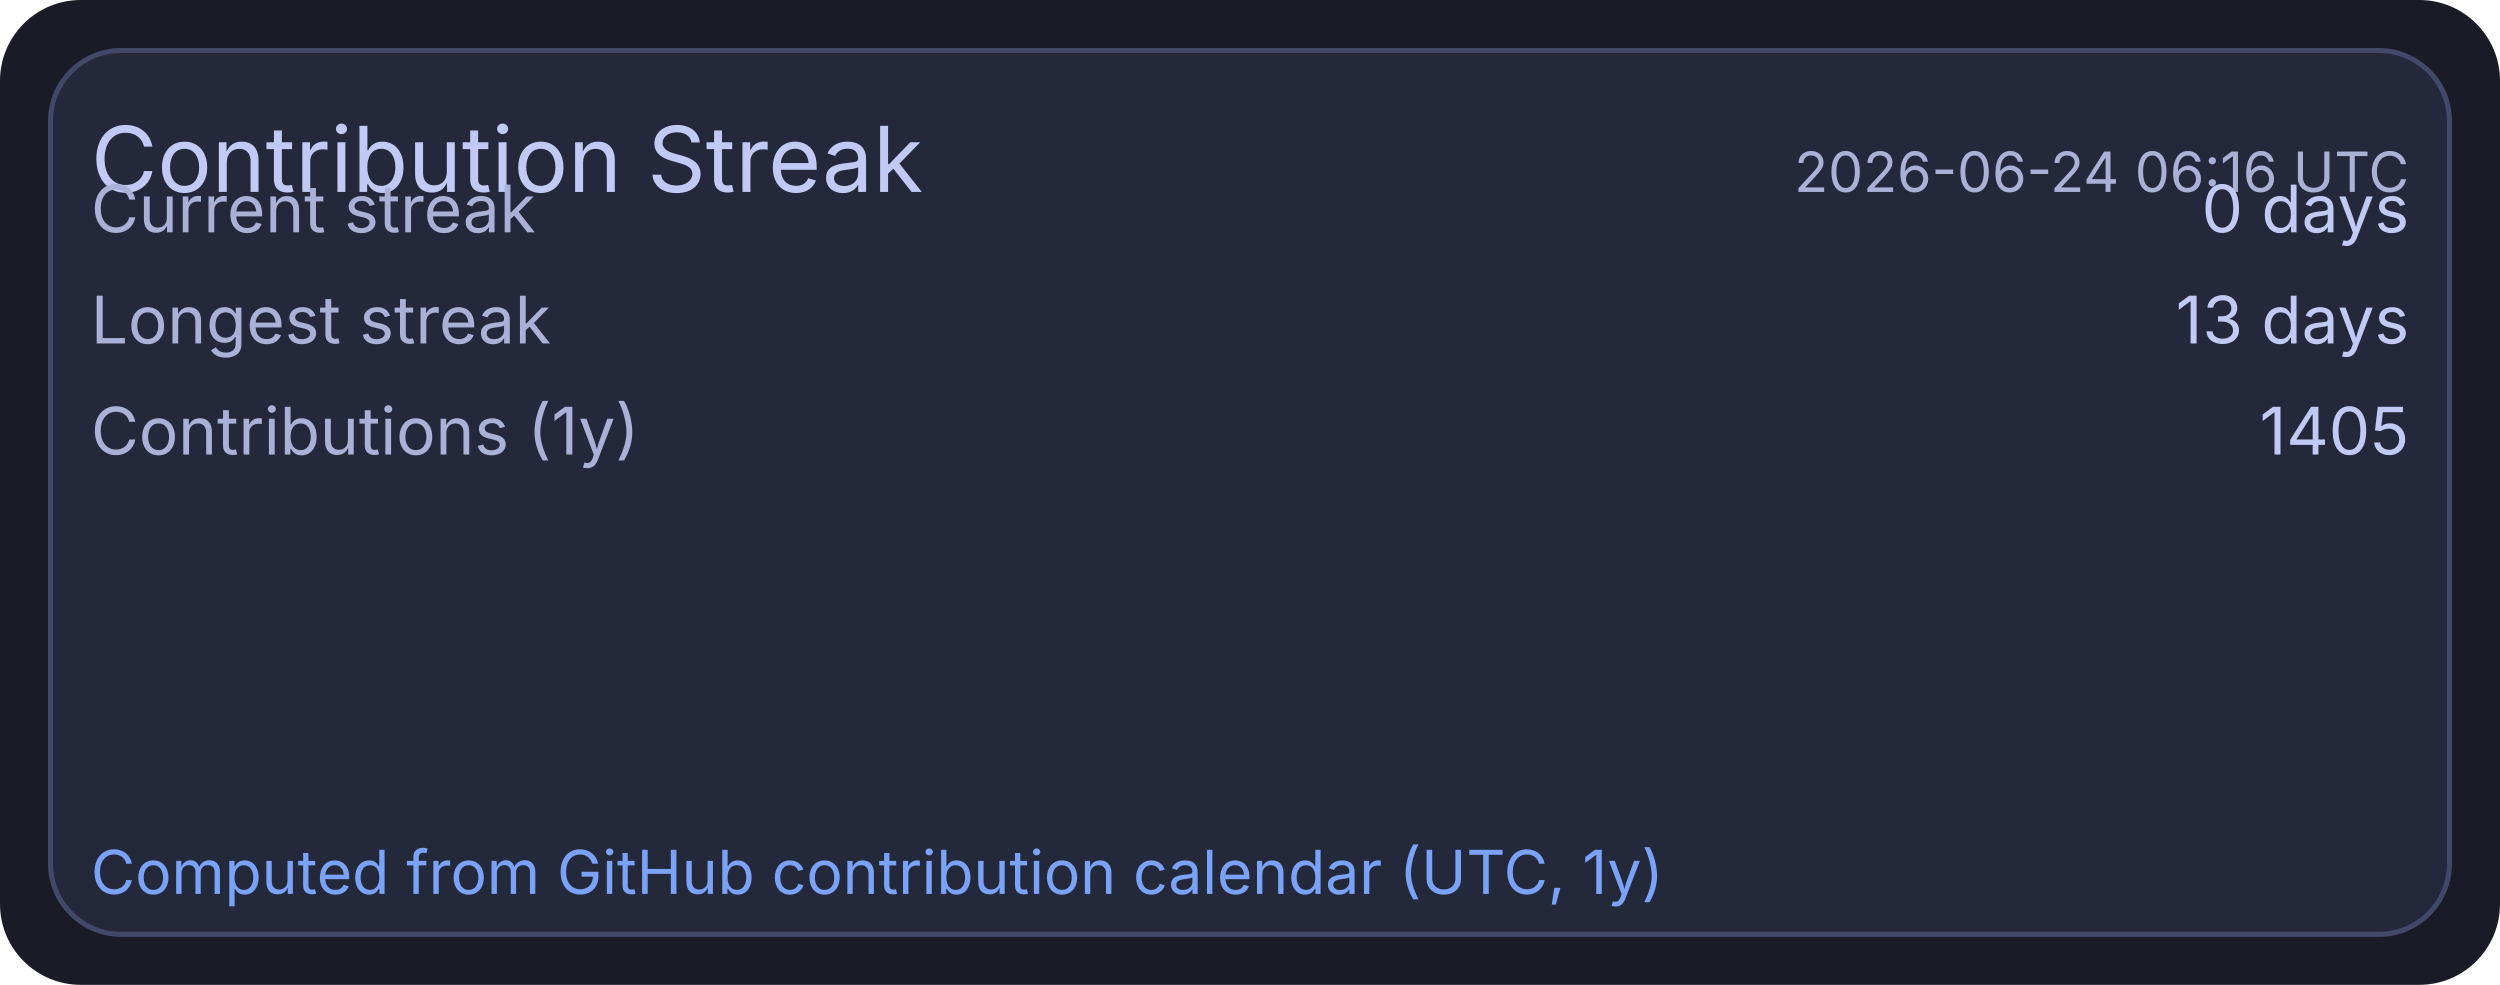
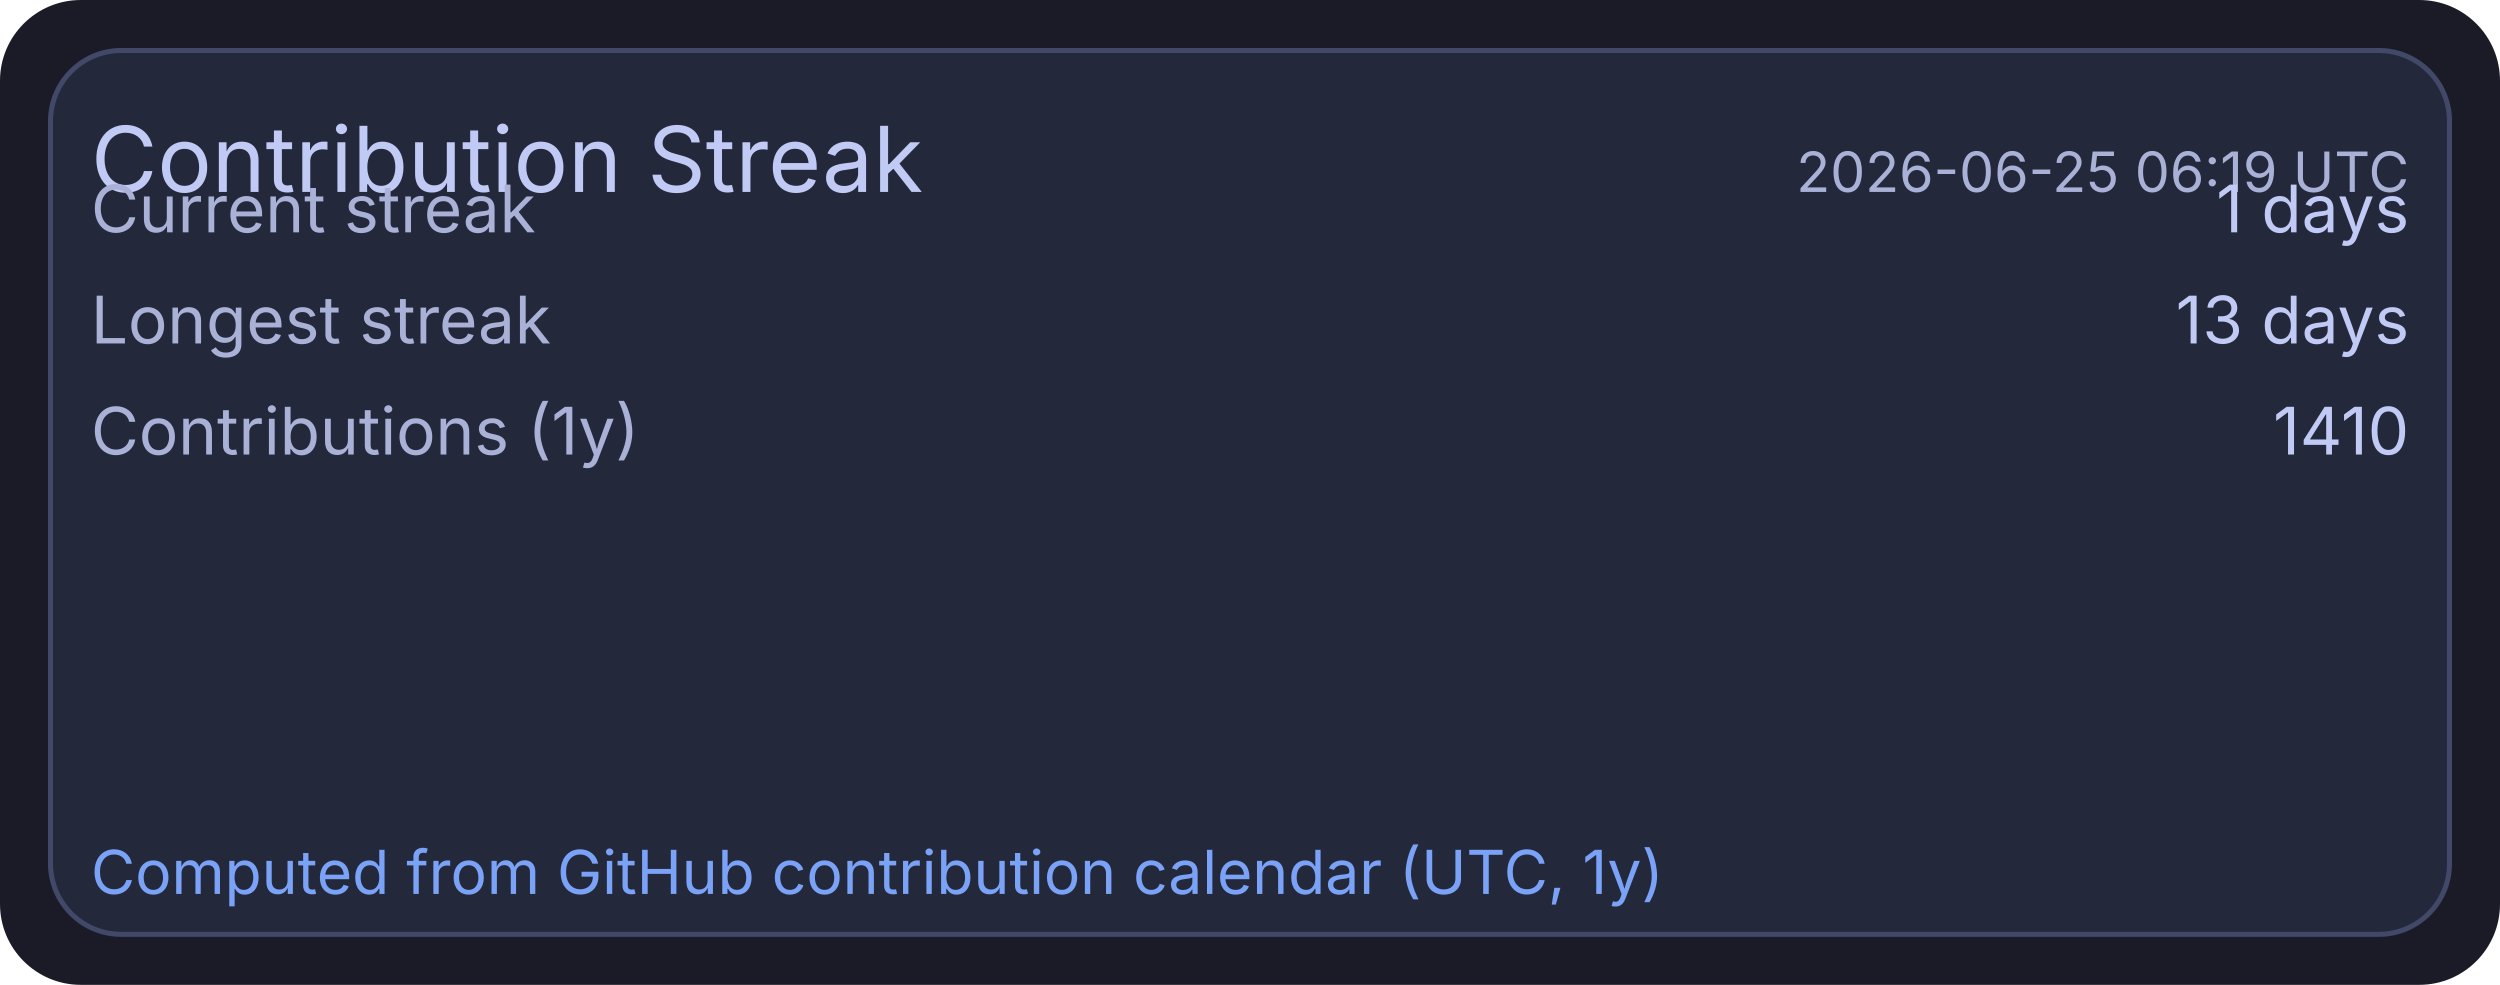
<svg xmlns="http://www.w3.org/2000/svg" width="495" height="195" viewBox="0 0 495 195">
  <rect x="0" y="0" width="495" height="195" rx="16" fill="#1a1b26" />
  <rect x="10" y="10" width="475" height="175" rx="14" fill="#24283b" stroke="#414868" stroke-width="1" />
  <text x="18" y="38" fill="#c0caf5" font-size="18" font-family="ui-sans-serif, system-ui, -apple-system, Segoe UI">Contribution Streak</text>
-   <text x="477" y="38" text-anchor="end" fill="#a9b1d6" font-size="11" font-family="ui-sans-serif, system-ui, -apple-system, Segoe UI">2026-06-24 06:16 UTC</text>
+   <text x="477" y="38" text-anchor="end" fill="#a9b1d6" font-size="11" font-family="ui-sans-serif, system-ui, -apple-system, Segoe UI">2026-06-25 06:19 UTC</text>
  <text x="18" y="46" fill="#a9b1d6" font-size="13" font-family="ui-sans-serif, system-ui, -apple-system, Segoe UI">Current streak</text>
-   <text x="477" y="46" text-anchor="end" fill="#c0caf5" font-size="13" font-family="ui-sans-serif, system-ui, -apple-system, Segoe UI">0 days</text>
+   <text x="477" y="46" text-anchor="end" fill="#c0caf5" font-size="13" font-family="ui-sans-serif, system-ui, -apple-system, Segoe UI">1 days</text>
  <text x="18" y="68" fill="#a9b1d6" font-size="13" font-family="ui-sans-serif, system-ui, -apple-system, Segoe UI">Longest streak</text>
  <text x="477" y="68" text-anchor="end" fill="#c0caf5" font-size="13" font-family="ui-sans-serif, system-ui, -apple-system, Segoe UI">13 days</text>
  <text x="18" y="90" fill="#a9b1d6" font-size="13" font-family="ui-sans-serif, system-ui, -apple-system, Segoe UI">Contributions (1y)</text>
-   <text x="477" y="90" text-anchor="end" fill="#c0caf5" font-size="13" font-family="ui-sans-serif, system-ui, -apple-system, Segoe UI">1405</text>
+   <text x="477" y="90" text-anchor="end" fill="#c0caf5" font-size="13" font-family="ui-sans-serif, system-ui, -apple-system, Segoe UI">1410</text>
  <text x="18" y="177" fill="#7aa2f7" font-size="12" font-family="ui-sans-serif, system-ui, -apple-system, Segoe UI">Computed from GitHub contribution calendar (UTC, 1y)</text>
</svg>
